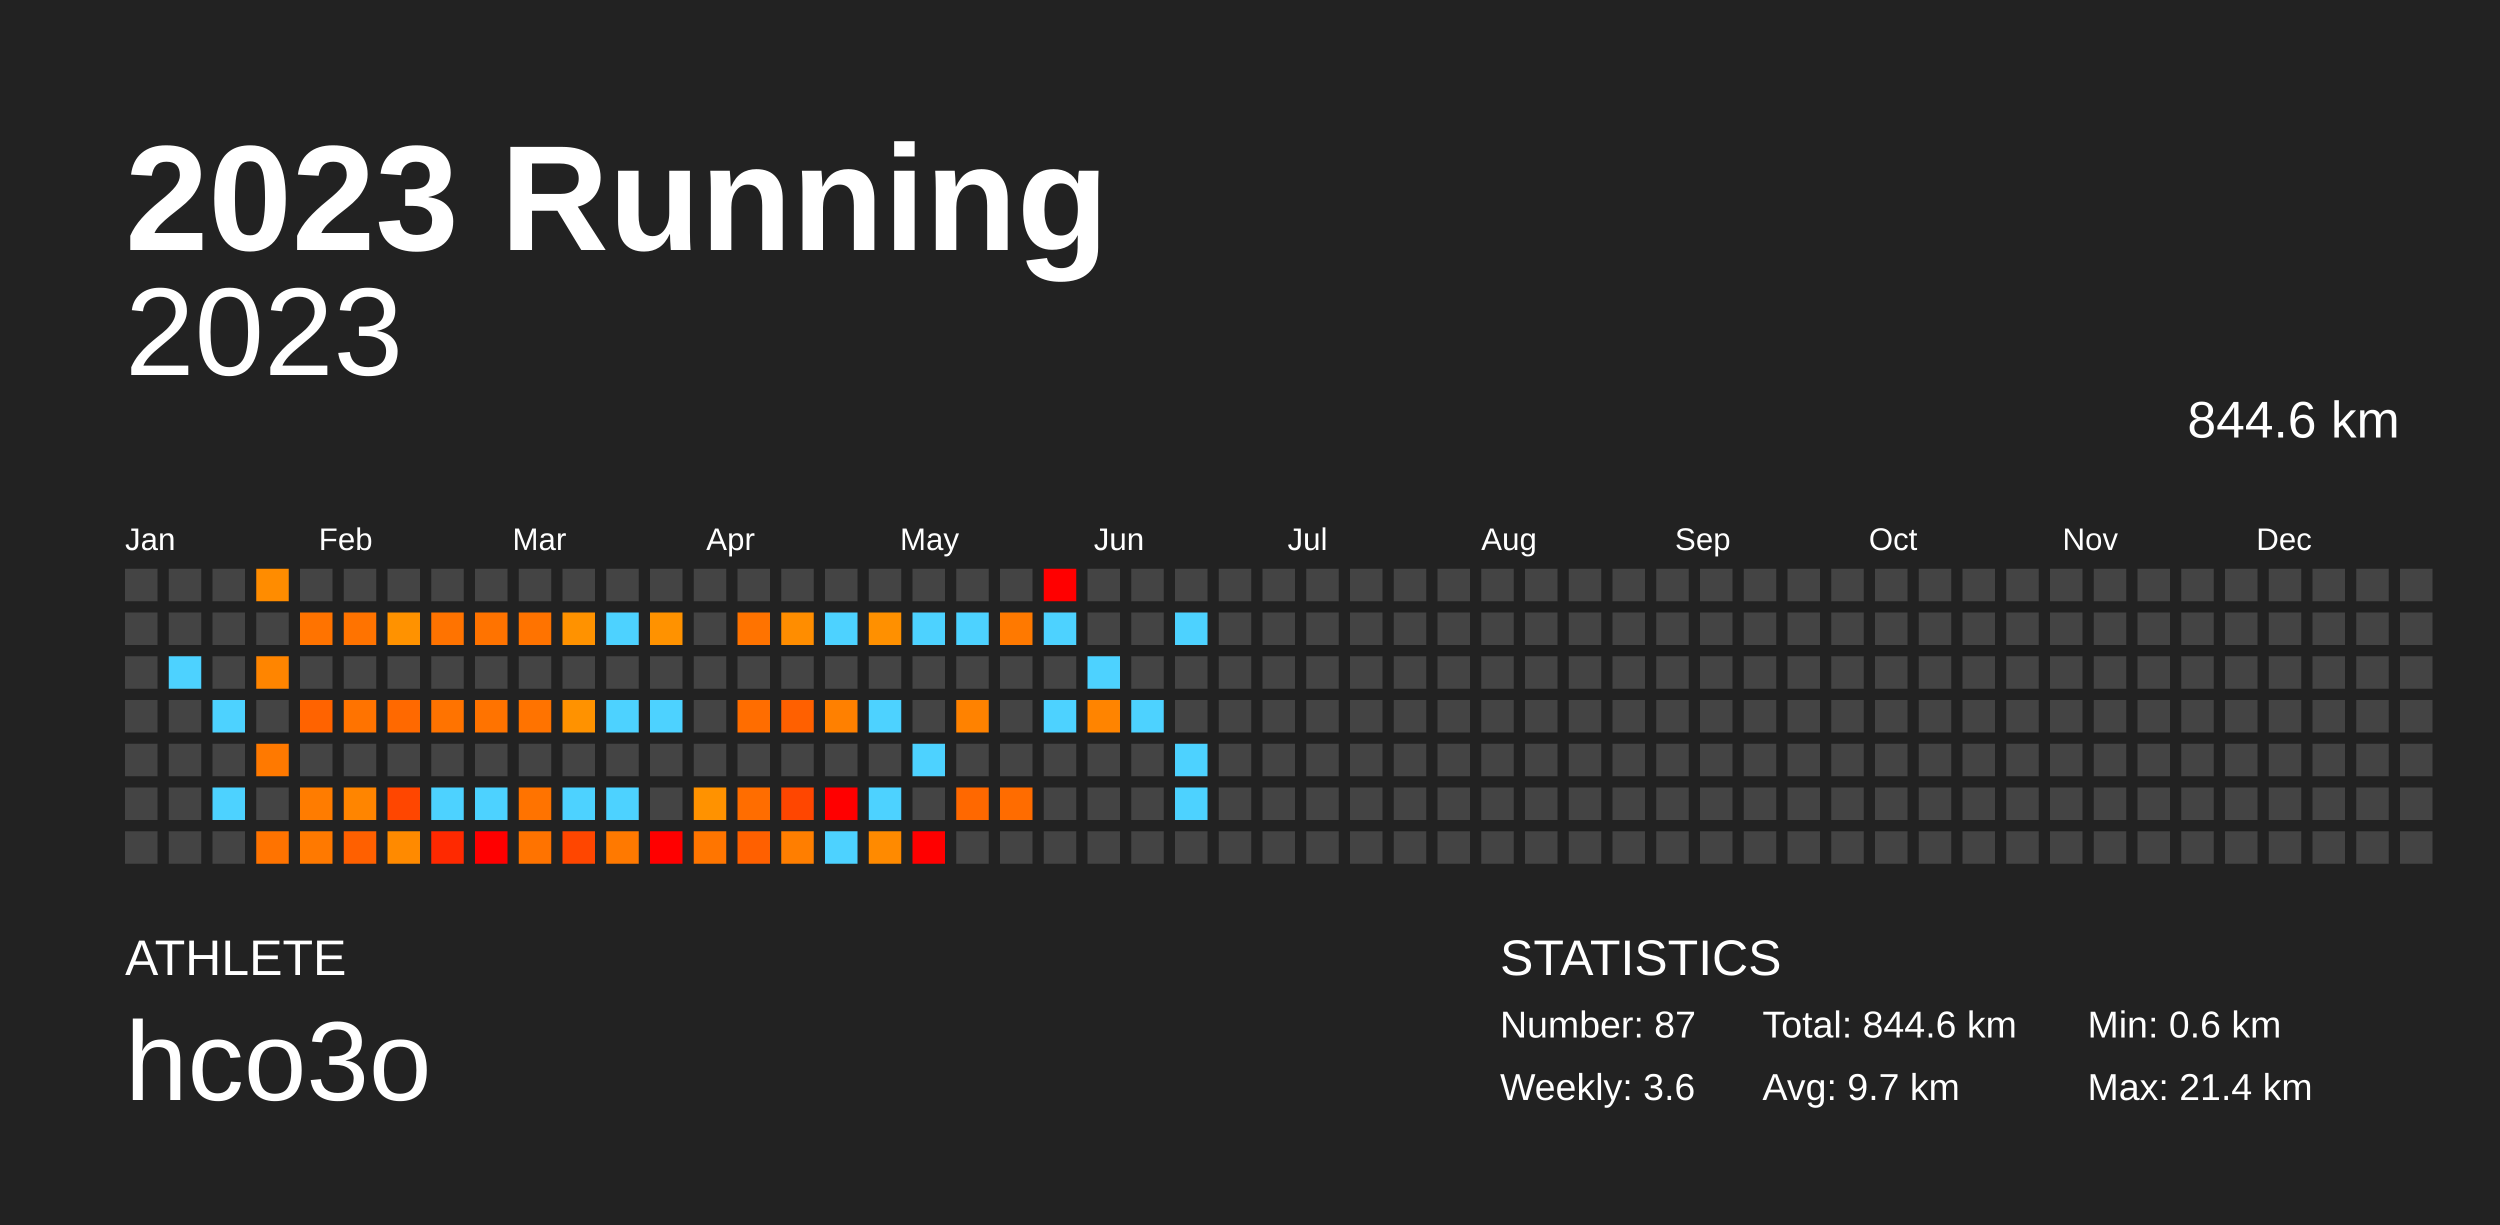
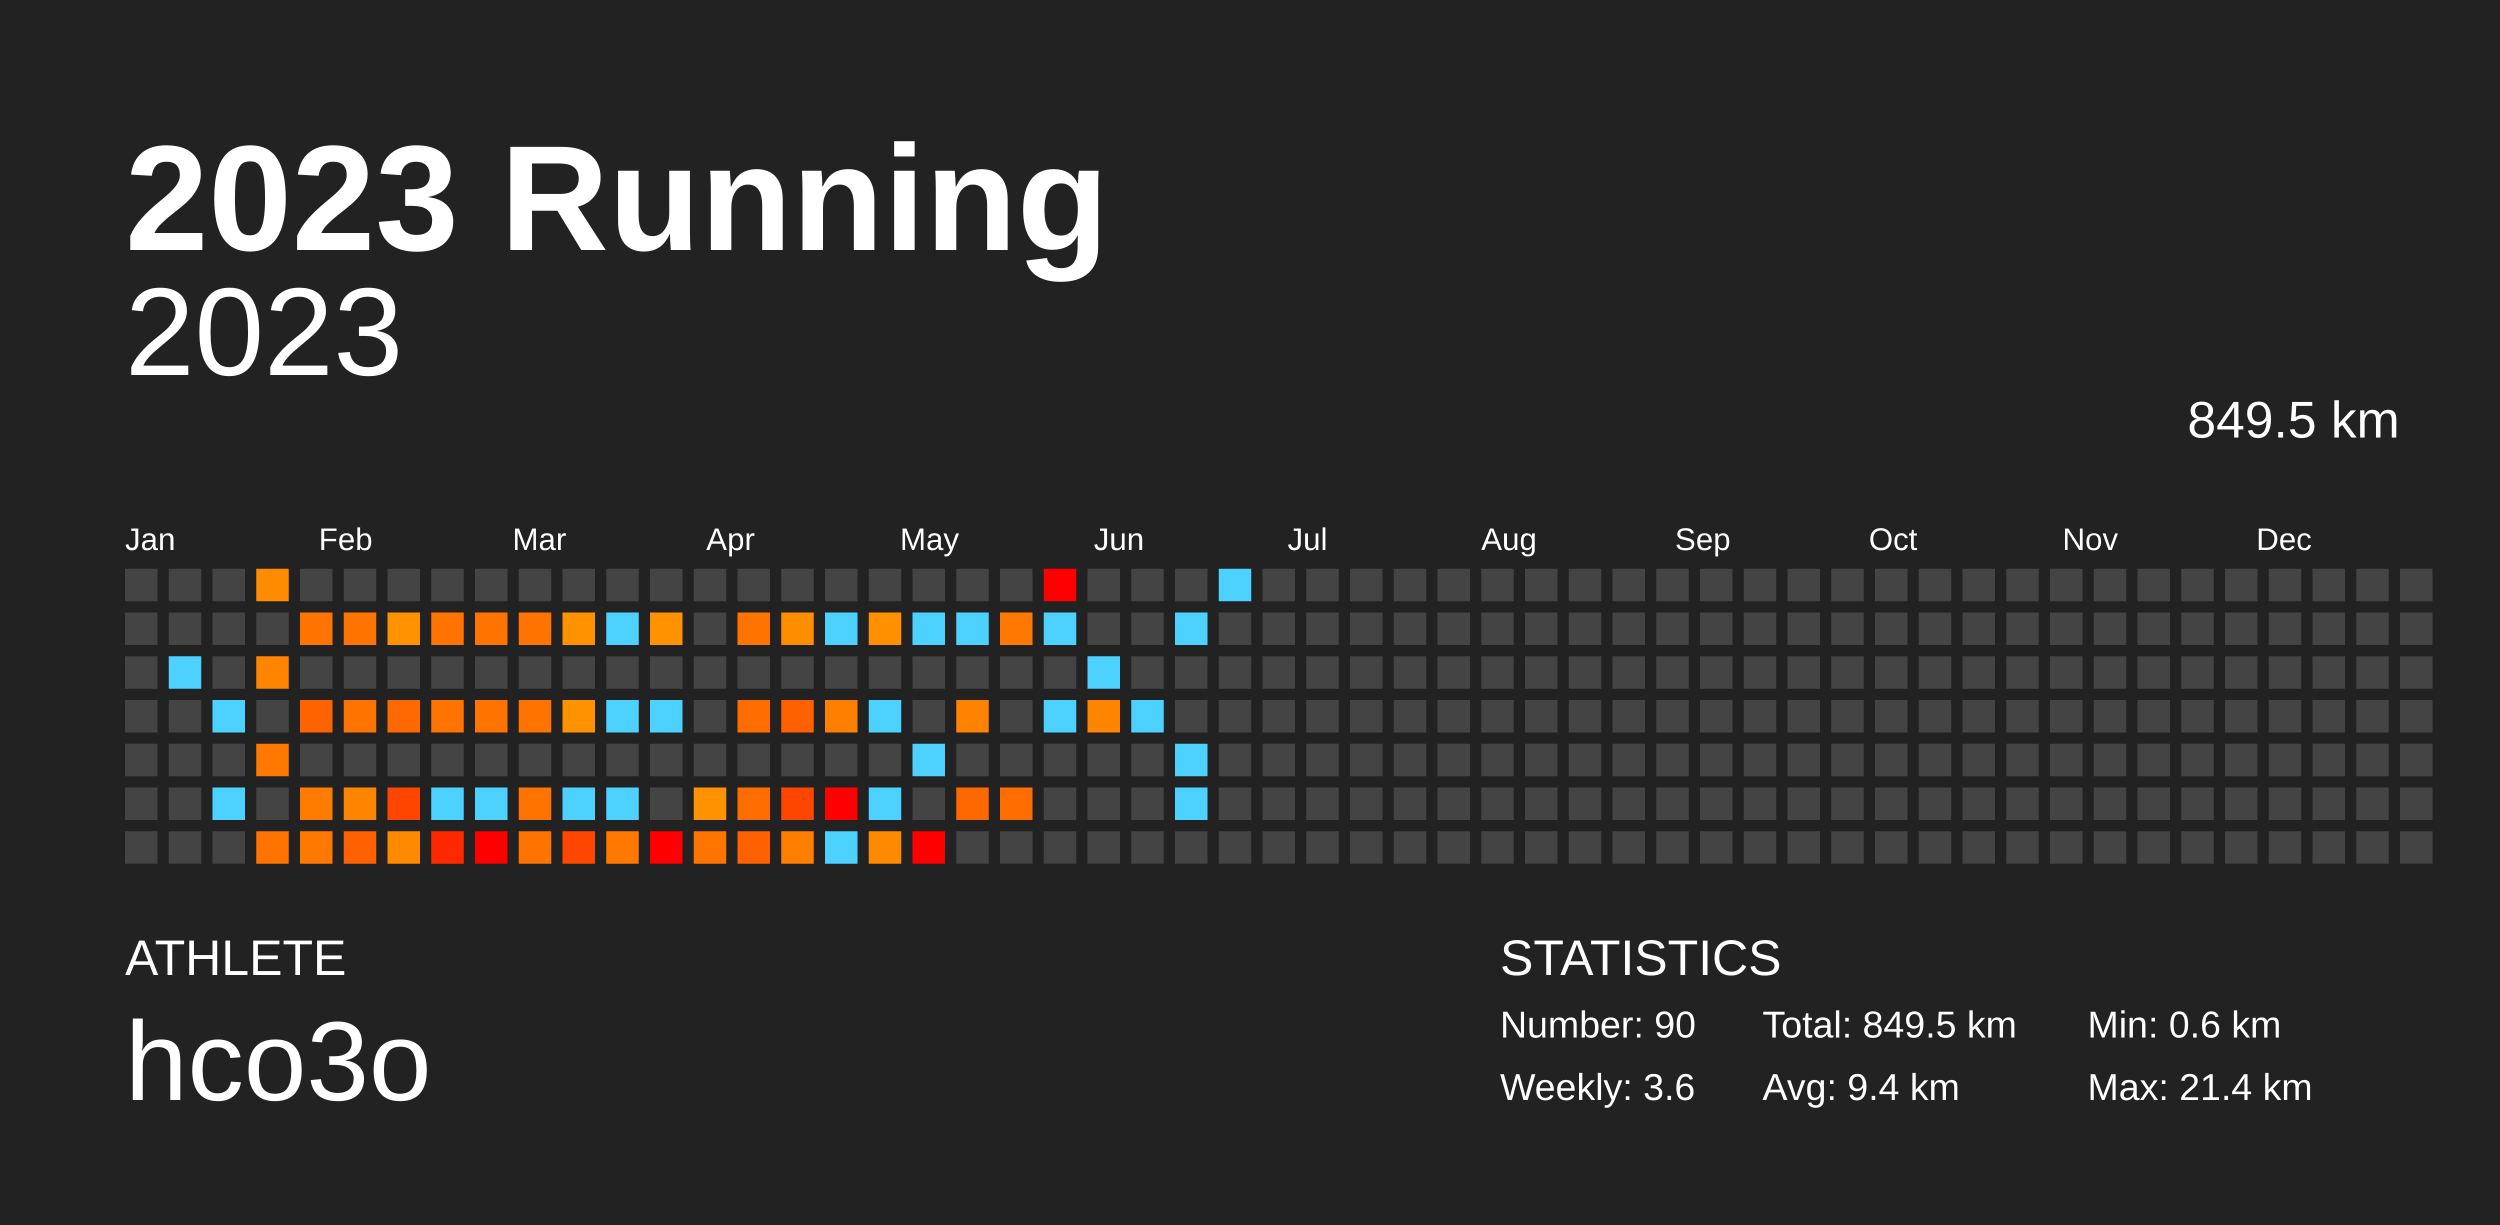
<svg xmlns="http://www.w3.org/2000/svg" baseProfile="full" height="98mm" version="1.1" viewBox="0,0,200,98" width="200mm">
  <defs />
  <rect fill="#222222" height="98" width="200" x="0" y="0" />
  <text fill="#FFFFFF" style="font-size:12px; font-family:Arial; font-weight:bold;" x="10" y="20">2023 Running</text>
  <text fill="#FFFFFF" style="font-size:4px; font-family:Arial" x="10" y="78">ATHLETE</text>
  <text fill="#FFFFFF" style="font-size:9px; font-family:Arial" x="10" y="88">hco3o</text>
  <text fill="#FFFFFF" style="font-size:4px; font-family:Arial" x="120" y="78">STATISTICS</text>
-   <text fill="#FFFFFF" style="font-size:3px; font-family:Arial" x="120" y="83">Number: 87</text>
+   <text fill="#FFFFFF" style="font-size:3px; font-family:Arial" x="120" y="83">Number: 90</text>
  <text fill="#FFFFFF" style="font-size:3px; font-family:Arial" x="120" y="88">Weekly: 3.6</text>
-   <text fill="#FFFFFF" style="font-size:3px; font-family:Arial" x="141" y="83">Total: 844.6 km</text>
-   <text fill="#FFFFFF" style="font-size:3px; font-family:Arial" x="141" y="88">Avg: 9.7 km</text>
+   <text fill="#FFFFFF" style="font-size:3px; font-family:Arial" x="141" y="83">Total: 849.5 km</text>
+   <text fill="#FFFFFF" style="font-size:3px; font-family:Arial" x="141" y="88">Avg: 9.4 km</text>
  <text fill="#FFFFFF" style="font-size:3px; font-family:Arial" x="167" y="83">Min: 0.6 km</text>
  <text fill="#FFFFFF" style="font-size:3px; font-family:Arial" x="167" y="88">Max: 21.4 km</text>
  <text alignment-baseline="hanging" fill="#FFFFFF" style="font-size:10.0px; font-family:Arial;" x="10" y="30">2023</text>
-   <text alignment-baseline="hanging" fill="#FFFFFF" style="font-size:4.125px; font-family:Arial;" x="175" y="35">844.6 km</text>
+   <text alignment-baseline="hanging" fill="#FFFFFF" style="font-size:4.125px; font-family:Arial;" x="175" y="35">849.5 km</text>
  <text fill="#FFFFFF" style="font-size:2.5px; font-family:Arial" x="10.0" y="44">Jan</text>
  <text fill="#FFFFFF" style="font-size:2.5px; font-family:Arial" x="25.5" y="44">Feb</text>
  <text fill="#FFFFFF" style="font-size:2.5px; font-family:Arial" x="41.0" y="44">Mar</text>
  <text fill="#FFFFFF" style="font-size:2.5px; font-family:Arial" x="56.5" y="44">Apr</text>
  <text fill="#FFFFFF" style="font-size:2.5px; font-family:Arial" x="72.0" y="44">May</text>
  <text fill="#FFFFFF" style="font-size:2.5px; font-family:Arial" x="87.5" y="44">Jun</text>
  <text fill="#FFFFFF" style="font-size:2.5px; font-family:Arial" x="103.0" y="44">Jul</text>
  <text fill="#FFFFFF" style="font-size:2.5px; font-family:Arial" x="118.5" y="44">Aug</text>
  <text fill="#FFFFFF" style="font-size:2.5px; font-family:Arial" x="134.0" y="44">Sep</text>
  <text fill="#FFFFFF" style="font-size:2.5px; font-family:Arial" x="149.5" y="44">Oct</text>
  <text fill="#FFFFFF" style="font-size:2.5px; font-family:Arial" x="165.0" y="44">Nov</text>
  <text fill="#FFFFFF" style="font-size:2.5px; font-family:Arial" x="180.5" y="44">Dec</text>
  <rect fill="#444444" height="2.6" width="2.6" x="10.0" y="45.5" />
  <rect fill="#444444" height="2.6" width="2.6" x="10.0" y="49.0" />
  <rect fill="#444444" height="2.6" width="2.6" x="10.0" y="52.5" />
  <rect fill="#444444" height="2.6" width="2.6" x="10.0" y="56.0" />
  <rect fill="#444444" height="2.6" width="2.6" x="10.0" y="59.5" />
  <rect fill="#444444" height="2.6" width="2.6" x="10.0" y="63.0" />
  <rect fill="#444444" height="2.6" width="2.6" x="10.0" y="66.5" />
  <rect fill="#444444" height="2.6" width="2.6" x="13.5" y="45.5" />
  <rect fill="#444444" height="2.6" width="2.6" x="13.5" y="49.0" />
  <rect fill="#4dd2ff" height="2.6" width="2.6" x="13.5" y="52.5" />
  <rect fill="#444444" height="2.6" width="2.6" x="13.5" y="56.0" />
  <rect fill="#444444" height="2.6" width="2.6" x="13.5" y="59.5" />
  <rect fill="#444444" height="2.6" width="2.6" x="13.5" y="63.0" />
  <rect fill="#444444" height="2.6" width="2.6" x="13.5" y="66.5" />
  <rect fill="#444444" height="2.6" width="2.6" x="17.0" y="45.5" />
  <rect fill="#444444" height="2.6" width="2.6" x="17.0" y="49.0" />
  <rect fill="#444444" height="2.6" width="2.6" x="17.0" y="52.5" />
  <rect fill="#4dd2ff" height="2.6" width="2.6" x="17.0" y="56.0" />
  <rect fill="#444444" height="2.6" width="2.6" x="17.0" y="59.5" />
  <rect fill="#4dd2ff" height="2.6" width="2.6" x="17.0" y="63.0" />
  <rect fill="#444444" height="2.6" width="2.6" x="17.0" y="66.5" />
  <rect fill="#ff8c00" height="2.6" width="2.6" x="20.5" y="45.5" />
  <rect fill="#444444" height="2.6" width="2.6" x="20.5" y="49.0" />
  <rect fill="#ff8500" height="2.6" width="2.6" x="20.5" y="52.5" />
  <rect fill="#444444" height="2.6" width="2.6" x="20.5" y="56.0" />
  <rect fill="#ff7900" height="2.6" width="2.6" x="20.5" y="59.5" />
  <rect fill="#444444" height="2.6" width="2.6" x="20.5" y="63.0" />
  <rect fill="#ff7300" height="2.6" width="2.6" x="20.5" y="66.5" />
  <rect fill="#444444" height="2.6" width="2.6" x="24.0" y="45.5" />
  <rect fill="#ff7300" height="2.6" width="2.6" x="24.0" y="49.0" />
  <rect fill="#444444" height="2.6" width="2.6" x="24.0" y="52.5" />
  <rect fill="#ff6300" height="2.6" width="2.6" x="24.0" y="56.0" />
  <rect fill="#444444" height="2.6" width="2.6" x="24.0" y="59.5" />
  <rect fill="#ff7c00" height="2.6" width="2.6" x="24.0" y="63.0" />
  <rect fill="#ff7900" height="2.6" width="2.6" x="24.0" y="66.5" />
  <rect fill="#444444" height="2.6" width="2.6" x="27.5" y="45.5" />
  <rect fill="#ff7300" height="2.6" width="2.6" x="27.5" y="49.0" />
  <rect fill="#444444" height="2.6" width="2.6" x="27.5" y="52.5" />
  <rect fill="#ff7300" height="2.6" width="2.6" x="27.5" y="56.0" />
  <rect fill="#444444" height="2.6" width="2.6" x="27.5" y="59.5" />
  <rect fill="#ff8500" height="2.6" width="2.6" x="27.5" y="63.0" />
  <rect fill="#ff6000" height="2.6" width="2.6" x="27.5" y="66.5" />
  <rect fill="#444444" height="2.6" width="2.6" x="31.0" y="45.5" />
  <rect fill="#ff9200" height="2.6" width="2.6" x="31.0" y="49.0" />
  <rect fill="#444444" height="2.6" width="2.6" x="31.0" y="52.5" />
  <rect fill="#ff6900" height="2.6" width="2.6" x="31.0" y="56.0" />
  <rect fill="#444444" height="2.6" width="2.6" x="31.0" y="59.5" />
  <rect fill="#ff4600" height="2.6" width="2.6" x="31.0" y="63.0" />
  <rect fill="#ff8a00" height="2.6" width="2.6" x="31.0" y="66.5" />
  <rect fill="#444444" height="2.6" width="2.6" x="34.5" y="45.5" />
  <rect fill="#ff7300" height="2.6" width="2.6" x="34.5" y="49.0" />
  <rect fill="#444444" height="2.6" width="2.6" x="34.5" y="52.5" />
  <rect fill="#ff7300" height="2.6" width="2.6" x="34.5" y="56.0" />
  <rect fill="#444444" height="2.6" width="2.6" x="34.5" y="59.5" />
  <rect fill="#4dd2ff" height="2.6" width="2.6" x="34.5" y="63.0" />
  <rect fill="#ff2900" height="2.6" width="2.6" x="34.5" y="66.5" />
  <rect fill="#444444" height="2.6" width="2.6" x="38.0" y="45.5" />
  <rect fill="#ff7300" height="2.6" width="2.6" x="38.0" y="49.0" />
  <rect fill="#444444" height="2.6" width="2.6" x="38.0" y="52.5" />
  <rect fill="#ff7300" height="2.6" width="2.6" x="38.0" y="56.0" />
  <rect fill="#444444" height="2.6" width="2.6" x="38.0" y="59.5" />
  <rect fill="#4dd2ff" height="2.6" width="2.6" x="38.0" y="63.0" />
  <rect fill="red" height="2.6" width="2.6" x="38.0" y="66.5" />
  <rect fill="#444444" height="2.6" width="2.6" x="41.5" y="45.5" />
  <rect fill="#ff7300" height="2.6" width="2.6" x="41.5" y="49.0" />
  <rect fill="#444444" height="2.6" width="2.6" x="41.5" y="52.5" />
  <rect fill="#ff7300" height="2.6" width="2.6" x="41.5" y="56.0" />
  <rect fill="#444444" height="2.6" width="2.6" x="41.5" y="59.5" />
  <rect fill="#ff7300" height="2.6" width="2.6" x="41.5" y="63.0" />
  <rect fill="#ff7300" height="2.6" width="2.6" x="41.5" y="66.5" />
  <rect fill="#444444" height="2.6" width="2.6" x="45.0" y="45.5" />
  <rect fill="#ff9200" height="2.6" width="2.6" x="45.0" y="49.0" />
  <rect fill="#444444" height="2.6" width="2.6" x="45.0" y="52.5" />
  <rect fill="#ff9200" height="2.6" width="2.6" x="45.0" y="56.0" />
  <rect fill="#444444" height="2.6" width="2.6" x="45.0" y="59.5" />
  <rect fill="#4dd2ff" height="2.6" width="2.6" x="45.0" y="63.0" />
  <rect fill="#ff4600" height="2.6" width="2.6" x="45.0" y="66.5" />
  <rect fill="#444444" height="2.6" width="2.6" x="48.5" y="45.5" />
  <rect fill="#4dd2ff" height="2.6" width="2.6" x="48.5" y="49.0" />
  <rect fill="#444444" height="2.6" width="2.6" x="48.5" y="52.5" />
  <rect fill="#4dd2ff" height="2.6" width="2.6" x="48.5" y="56.0" />
  <rect fill="#444444" height="2.6" width="2.6" x="48.5" y="59.5" />
  <rect fill="#4dd2ff" height="2.6" width="2.6" x="48.5" y="63.0" />
  <rect fill="#ff7900" height="2.6" width="2.6" x="48.5" y="66.5" />
  <rect fill="#444444" height="2.6" width="2.6" x="52.0" y="45.5" />
  <rect fill="#ff9200" height="2.6" width="2.6" x="52.0" y="49.0" />
  <rect fill="#444444" height="2.6" width="2.6" x="52.0" y="52.5" />
  <rect fill="#4dd2ff" height="2.6" width="2.6" x="52.0" y="56.0" />
  <rect fill="#444444" height="2.6" width="2.6" x="52.0" y="59.5" />
  <rect fill="#444444" height="2.6" width="2.6" x="52.0" y="63.0" />
  <rect fill="red" height="2.6" width="2.6" x="52.0" y="66.5" />
  <rect fill="#444444" height="2.6" width="2.6" x="55.5" y="45.5" />
  <rect fill="#444444" height="2.6" width="2.6" x="55.5" y="49.0" />
  <rect fill="#444444" height="2.6" width="2.6" x="55.5" y="52.5" />
  <rect fill="#444444" height="2.6" width="2.6" x="55.5" y="56.0" />
  <rect fill="#444444" height="2.6" width="2.6" x="55.5" y="59.5" />
  <rect fill="#ff9200" height="2.6" width="2.6" x="55.5" y="63.0" />
  <rect fill="#ff7500" height="2.6" width="2.6" x="55.5" y="66.5" />
  <rect fill="#444444" height="2.6" width="2.6" x="59.0" y="45.5" />
  <rect fill="#ff7300" height="2.6" width="2.6" x="59.0" y="49.0" />
  <rect fill="#444444" height="2.6" width="2.6" x="59.0" y="52.5" />
  <rect fill="#ff6d00" height="2.6" width="2.6" x="59.0" y="56.0" />
  <rect fill="#444444" height="2.6" width="2.6" x="59.0" y="59.5" />
  <rect fill="#ff6d00" height="2.6" width="2.6" x="59.0" y="63.0" />
  <rect fill="#ff6000" height="2.6" width="2.6" x="59.0" y="66.5" />
  <rect fill="#444444" height="2.6" width="2.6" x="62.5" y="45.5" />
  <rect fill="#ff8d00" height="2.6" width="2.6" x="62.5" y="49.0" />
  <rect fill="#444444" height="2.6" width="2.6" x="62.5" y="52.5" />
  <rect fill="#ff6000" height="2.6" width="2.6" x="62.5" y="56.0" />
  <rect fill="#444444" height="2.6" width="2.6" x="62.5" y="59.5" />
  <rect fill="#ff4600" height="2.6" width="2.6" x="62.5" y="63.0" />
  <rect fill="#ff7e00" height="2.6" width="2.6" x="62.5" y="66.5" />
  <rect fill="#444444" height="2.6" width="2.6" x="66.0" y="45.5" />
  <rect fill="#4dd2ff" height="2.6" width="2.6" x="66.0" y="49.0" />
  <rect fill="#444444" height="2.6" width="2.6" x="66.0" y="52.5" />
  <rect fill="#ff8000" height="2.6" width="2.6" x="66.0" y="56.0" />
  <rect fill="#444444" height="2.6" width="2.6" x="66.0" y="59.5" />
  <rect fill="red" height="2.6" width="2.6" x="66.0" y="63.0" />
  <rect fill="#4dd2ff" height="2.6" width="2.6" x="66.0" y="66.5" />
  <rect fill="#444444" height="2.6" width="2.6" x="69.5" y="45.5" />
  <rect fill="#ff9000" height="2.6" width="2.6" x="69.5" y="49.0" />
  <rect fill="#444444" height="2.6" width="2.6" x="69.5" y="52.5" />
  <rect fill="#4dd2ff" height="2.6" width="2.6" x="69.5" y="56.0" />
  <rect fill="#444444" height="2.6" width="2.6" x="69.5" y="59.5" />
  <rect fill="#4dd2ff" height="2.6" width="2.6" x="69.5" y="63.0" />
  <rect fill="#ff8a00" height="2.6" width="2.6" x="69.5" y="66.5" />
  <rect fill="#444444" height="2.6" width="2.6" x="73.0" y="45.5" />
  <rect fill="#4dd2ff" height="2.6" width="2.6" x="73.0" y="49.0" />
  <rect fill="#444444" height="2.6" width="2.6" x="73.0" y="52.5" />
  <rect fill="#444444" height="2.6" width="2.6" x="73.0" y="56.0" />
  <rect fill="#4dd2ff" height="2.6" width="2.6" x="73.0" y="59.5" />
  <rect fill="#444444" height="2.6" width="2.6" x="73.0" y="63.0" />
  <rect fill="red" height="2.6" width="2.6" x="73.0" y="66.5" />
  <rect fill="#444444" height="2.6" width="2.6" x="76.5" y="45.5" />
  <rect fill="#4dd2ff" height="2.6" width="2.6" x="76.5" y="49.0" />
  <rect fill="#444444" height="2.6" width="2.6" x="76.5" y="52.5" />
  <rect fill="#ff8200" height="2.6" width="2.6" x="76.5" y="56.0" />
  <rect fill="#444444" height="2.6" width="2.6" x="76.5" y="59.5" />
  <rect fill="#ff6800" height="2.6" width="2.6" x="76.5" y="63.0" />
  <rect fill="#444444" height="2.6" width="2.6" x="76.5" y="66.5" />
  <rect fill="#444444" height="2.6" width="2.6" x="80.0" y="45.5" />
  <rect fill="#ff7900" height="2.6" width="2.6" x="80.0" y="49.0" />
  <rect fill="#444444" height="2.6" width="2.6" x="80.0" y="52.5" />
  <rect fill="#444444" height="2.6" width="2.6" x="80.0" y="56.0" />
  <rect fill="#444444" height="2.6" width="2.6" x="80.0" y="59.5" />
  <rect fill="#ff6c00" height="2.6" width="2.6" x="80.0" y="63.0" />
  <rect fill="#444444" height="2.6" width="2.6" x="80.0" y="66.5" />
  <rect fill="red" height="2.6" width="2.6" x="83.5" y="45.5" />
  <rect fill="#4dd2ff" height="2.6" width="2.6" x="83.5" y="49.0" />
  <rect fill="#444444" height="2.6" width="2.6" x="83.5" y="52.5" />
  <rect fill="#4dd2ff" height="2.6" width="2.6" x="83.5" y="56.0" />
  <rect fill="#444444" height="2.6" width="2.6" x="83.5" y="59.5" />
  <rect fill="#444444" height="2.6" width="2.6" x="83.5" y="63.0" />
  <rect fill="#444444" height="2.6" width="2.6" x="83.5" y="66.5" />
  <rect fill="#444444" height="2.6" width="2.6" x="87.0" y="45.5" />
  <rect fill="#444444" height="2.6" width="2.6" x="87.0" y="49.0" />
  <rect fill="#4dd2ff" height="2.6" width="2.6" x="87.0" y="52.5" />
  <rect fill="#ff8400" height="2.6" width="2.6" x="87.0" y="56.0" />
  <rect fill="#444444" height="2.6" width="2.6" x="87.0" y="59.5" />
  <rect fill="#444444" height="2.6" width="2.6" x="87.0" y="63.0" />
  <rect fill="#444444" height="2.6" width="2.6" x="87.0" y="66.5" />
  <rect fill="#444444" height="2.6" width="2.6" x="90.5" y="45.5" />
  <rect fill="#444444" height="2.6" width="2.6" x="90.5" y="49.0" />
  <rect fill="#444444" height="2.6" width="2.6" x="90.5" y="52.5" />
  <rect fill="#4dd2ff" height="2.6" width="2.6" x="90.5" y="56.0" />
  <rect fill="#444444" height="2.6" width="2.6" x="90.5" y="59.5" />
  <rect fill="#444444" height="2.6" width="2.6" x="90.5" y="63.0" />
  <rect fill="#444444" height="2.6" width="2.6" x="90.5" y="66.5" />
  <rect fill="#444444" height="2.6" width="2.6" x="94.0" y="45.5" />
  <rect fill="#4dd2ff" height="2.6" width="2.6" x="94.0" y="49.0" />
  <rect fill="#444444" height="2.6" width="2.6" x="94.0" y="52.5" />
  <rect fill="#444444" height="2.6" width="2.6" x="94.0" y="56.0" />
  <rect fill="#4dd2ff" height="2.6" width="2.6" x="94.0" y="59.5" />
  <rect fill="#4dd2ff" height="2.6" width="2.6" x="94.0" y="63.0" />
  <rect fill="#444444" height="2.6" width="2.6" x="94.0" y="66.5" />
-   <rect fill="#444444" height="2.6" width="2.6" x="97.5" y="45.5" />
+   <rect fill="#4dd2ff" height="2.6" width="2.6" x="97.5" y="45.5" />
  <rect fill="#444444" height="2.6" width="2.6" x="97.5" y="49.0" />
  <rect fill="#444444" height="2.6" width="2.6" x="97.5" y="52.5" />
  <rect fill="#444444" height="2.6" width="2.6" x="97.5" y="56.0" />
  <rect fill="#444444" height="2.6" width="2.6" x="97.5" y="59.5" />
  <rect fill="#444444" height="2.6" width="2.6" x="97.5" y="63.0" />
  <rect fill="#444444" height="2.6" width="2.6" x="97.5" y="66.5" />
  <rect fill="#444444" height="2.6" width="2.6" x="101.0" y="45.5" />
  <rect fill="#444444" height="2.6" width="2.6" x="101.0" y="49.0" />
  <rect fill="#444444" height="2.6" width="2.6" x="101.0" y="52.5" />
  <rect fill="#444444" height="2.6" width="2.6" x="101.0" y="56.0" />
  <rect fill="#444444" height="2.6" width="2.6" x="101.0" y="59.5" />
  <rect fill="#444444" height="2.6" width="2.6" x="101.0" y="63.0" />
  <rect fill="#444444" height="2.6" width="2.6" x="101.0" y="66.5" />
  <rect fill="#444444" height="2.6" width="2.6" x="104.5" y="45.5" />
  <rect fill="#444444" height="2.6" width="2.6" x="104.5" y="49.0" />
  <rect fill="#444444" height="2.6" width="2.6" x="104.5" y="52.5" />
  <rect fill="#444444" height="2.6" width="2.6" x="104.5" y="56.0" />
  <rect fill="#444444" height="2.6" width="2.6" x="104.5" y="59.5" />
  <rect fill="#444444" height="2.6" width="2.6" x="104.5" y="63.0" />
  <rect fill="#444444" height="2.6" width="2.6" x="104.5" y="66.5" />
  <rect fill="#444444" height="2.6" width="2.6" x="108.0" y="45.5" />
  <rect fill="#444444" height="2.6" width="2.6" x="108.0" y="49.0" />
  <rect fill="#444444" height="2.6" width="2.6" x="108.0" y="52.5" />
  <rect fill="#444444" height="2.6" width="2.6" x="108.0" y="56.0" />
  <rect fill="#444444" height="2.6" width="2.6" x="108.0" y="59.5" />
  <rect fill="#444444" height="2.6" width="2.6" x="108.0" y="63.0" />
  <rect fill="#444444" height="2.6" width="2.6" x="108.0" y="66.5" />
  <rect fill="#444444" height="2.6" width="2.6" x="111.5" y="45.5" />
  <rect fill="#444444" height="2.6" width="2.6" x="111.5" y="49.0" />
  <rect fill="#444444" height="2.6" width="2.6" x="111.5" y="52.5" />
  <rect fill="#444444" height="2.6" width="2.6" x="111.5" y="56.0" />
  <rect fill="#444444" height="2.6" width="2.6" x="111.5" y="59.5" />
  <rect fill="#444444" height="2.6" width="2.6" x="111.5" y="63.0" />
  <rect fill="#444444" height="2.6" width="2.6" x="111.5" y="66.5" />
  <rect fill="#444444" height="2.6" width="2.6" x="115.0" y="45.5" />
  <rect fill="#444444" height="2.6" width="2.6" x="115.0" y="49.0" />
  <rect fill="#444444" height="2.6" width="2.6" x="115.0" y="52.5" />
  <rect fill="#444444" height="2.6" width="2.6" x="115.0" y="56.0" />
  <rect fill="#444444" height="2.6" width="2.6" x="115.0" y="59.5" />
  <rect fill="#444444" height="2.6" width="2.6" x="115.0" y="63.0" />
  <rect fill="#444444" height="2.6" width="2.6" x="115.0" y="66.5" />
  <rect fill="#444444" height="2.6" width="2.6" x="118.5" y="45.5" />
  <rect fill="#444444" height="2.6" width="2.6" x="118.5" y="49.0" />
  <rect fill="#444444" height="2.6" width="2.6" x="118.5" y="52.5" />
  <rect fill="#444444" height="2.6" width="2.6" x="118.5" y="56.0" />
  <rect fill="#444444" height="2.6" width="2.6" x="118.5" y="59.5" />
  <rect fill="#444444" height="2.6" width="2.6" x="118.5" y="63.0" />
  <rect fill="#444444" height="2.6" width="2.6" x="118.5" y="66.5" />
  <rect fill="#444444" height="2.6" width="2.6" x="122.0" y="45.5" />
  <rect fill="#444444" height="2.6" width="2.6" x="122.0" y="49.0" />
  <rect fill="#444444" height="2.6" width="2.6" x="122.0" y="52.5" />
  <rect fill="#444444" height="2.6" width="2.6" x="122.0" y="56.0" />
  <rect fill="#444444" height="2.6" width="2.6" x="122.0" y="59.5" />
  <rect fill="#444444" height="2.6" width="2.6" x="122.0" y="63.0" />
  <rect fill="#444444" height="2.6" width="2.6" x="122.0" y="66.5" />
  <rect fill="#444444" height="2.6" width="2.6" x="125.5" y="45.5" />
  <rect fill="#444444" height="2.6" width="2.6" x="125.5" y="49.0" />
  <rect fill="#444444" height="2.6" width="2.6" x="125.5" y="52.5" />
  <rect fill="#444444" height="2.6" width="2.6" x="125.5" y="56.0" />
  <rect fill="#444444" height="2.6" width="2.6" x="125.5" y="59.5" />
  <rect fill="#444444" height="2.6" width="2.6" x="125.5" y="63.0" />
  <rect fill="#444444" height="2.6" width="2.6" x="125.5" y="66.5" />
  <rect fill="#444444" height="2.6" width="2.6" x="129.0" y="45.5" />
  <rect fill="#444444" height="2.6" width="2.6" x="129.0" y="49.0" />
  <rect fill="#444444" height="2.6" width="2.6" x="129.0" y="52.5" />
  <rect fill="#444444" height="2.6" width="2.6" x="129.0" y="56.0" />
  <rect fill="#444444" height="2.6" width="2.6" x="129.0" y="59.5" />
  <rect fill="#444444" height="2.6" width="2.6" x="129.0" y="63.0" />
  <rect fill="#444444" height="2.6" width="2.6" x="129.0" y="66.5" />
  <rect fill="#444444" height="2.6" width="2.6" x="132.5" y="45.5" />
  <rect fill="#444444" height="2.6" width="2.6" x="132.5" y="49.0" />
  <rect fill="#444444" height="2.6" width="2.6" x="132.5" y="52.5" />
  <rect fill="#444444" height="2.6" width="2.6" x="132.5" y="56.0" />
  <rect fill="#444444" height="2.6" width="2.6" x="132.5" y="59.5" />
  <rect fill="#444444" height="2.6" width="2.6" x="132.5" y="63.0" />
  <rect fill="#444444" height="2.6" width="2.6" x="132.5" y="66.5" />
  <rect fill="#444444" height="2.6" width="2.6" x="136.0" y="45.5" />
  <rect fill="#444444" height="2.6" width="2.6" x="136.0" y="49.0" />
  <rect fill="#444444" height="2.6" width="2.6" x="136.0" y="52.5" />
  <rect fill="#444444" height="2.6" width="2.6" x="136.0" y="56.0" />
  <rect fill="#444444" height="2.6" width="2.6" x="136.0" y="59.5" />
  <rect fill="#444444" height="2.6" width="2.6" x="136.0" y="63.0" />
  <rect fill="#444444" height="2.6" width="2.6" x="136.0" y="66.5" />
  <rect fill="#444444" height="2.6" width="2.6" x="139.5" y="45.5" />
  <rect fill="#444444" height="2.6" width="2.6" x="139.5" y="49.0" />
  <rect fill="#444444" height="2.6" width="2.6" x="139.5" y="52.5" />
  <rect fill="#444444" height="2.6" width="2.6" x="139.5" y="56.0" />
  <rect fill="#444444" height="2.6" width="2.6" x="139.5" y="59.5" />
  <rect fill="#444444" height="2.6" width="2.6" x="139.5" y="63.0" />
  <rect fill="#444444" height="2.6" width="2.6" x="139.5" y="66.5" />
  <rect fill="#444444" height="2.6" width="2.6" x="143.0" y="45.5" />
  <rect fill="#444444" height="2.6" width="2.6" x="143.0" y="49.0" />
  <rect fill="#444444" height="2.6" width="2.6" x="143.0" y="52.5" />
  <rect fill="#444444" height="2.6" width="2.6" x="143.0" y="56.0" />
  <rect fill="#444444" height="2.6" width="2.6" x="143.0" y="59.5" />
  <rect fill="#444444" height="2.6" width="2.6" x="143.0" y="63.0" />
  <rect fill="#444444" height="2.6" width="2.6" x="143.0" y="66.5" />
  <rect fill="#444444" height="2.6" width="2.6" x="146.5" y="45.5" />
  <rect fill="#444444" height="2.6" width="2.6" x="146.5" y="49.0" />
  <rect fill="#444444" height="2.6" width="2.6" x="146.5" y="52.5" />
  <rect fill="#444444" height="2.6" width="2.6" x="146.5" y="56.0" />
  <rect fill="#444444" height="2.6" width="2.6" x="146.5" y="59.5" />
  <rect fill="#444444" height="2.6" width="2.6" x="146.5" y="63.0" />
  <rect fill="#444444" height="2.6" width="2.6" x="146.5" y="66.5" />
  <rect fill="#444444" height="2.6" width="2.6" x="150.0" y="45.5" />
  <rect fill="#444444" height="2.6" width="2.6" x="150.0" y="49.0" />
  <rect fill="#444444" height="2.6" width="2.6" x="150.0" y="52.5" />
  <rect fill="#444444" height="2.6" width="2.6" x="150.0" y="56.0" />
  <rect fill="#444444" height="2.6" width="2.6" x="150.0" y="59.5" />
  <rect fill="#444444" height="2.6" width="2.6" x="150.0" y="63.0" />
  <rect fill="#444444" height="2.6" width="2.6" x="150.0" y="66.5" />
  <rect fill="#444444" height="2.6" width="2.6" x="153.5" y="45.5" />
  <rect fill="#444444" height="2.6" width="2.6" x="153.5" y="49.0" />
  <rect fill="#444444" height="2.6" width="2.6" x="153.5" y="52.5" />
  <rect fill="#444444" height="2.6" width="2.6" x="153.5" y="56.0" />
  <rect fill="#444444" height="2.6" width="2.6" x="153.5" y="59.5" />
  <rect fill="#444444" height="2.6" width="2.6" x="153.5" y="63.0" />
  <rect fill="#444444" height="2.6" width="2.6" x="153.5" y="66.5" />
  <rect fill="#444444" height="2.6" width="2.6" x="157.0" y="45.5" />
  <rect fill="#444444" height="2.6" width="2.6" x="157.0" y="49.0" />
  <rect fill="#444444" height="2.6" width="2.6" x="157.0" y="52.5" />
  <rect fill="#444444" height="2.6" width="2.6" x="157.0" y="56.0" />
  <rect fill="#444444" height="2.6" width="2.6" x="157.0" y="59.5" />
  <rect fill="#444444" height="2.6" width="2.6" x="157.0" y="63.0" />
  <rect fill="#444444" height="2.6" width="2.6" x="157.0" y="66.5" />
  <rect fill="#444444" height="2.6" width="2.6" x="160.5" y="45.5" />
  <rect fill="#444444" height="2.6" width="2.6" x="160.5" y="49.0" />
  <rect fill="#444444" height="2.6" width="2.6" x="160.5" y="52.5" />
  <rect fill="#444444" height="2.6" width="2.6" x="160.5" y="56.0" />
  <rect fill="#444444" height="2.6" width="2.6" x="160.5" y="59.5" />
  <rect fill="#444444" height="2.6" width="2.6" x="160.5" y="63.0" />
  <rect fill="#444444" height="2.6" width="2.6" x="160.5" y="66.5" />
  <rect fill="#444444" height="2.6" width="2.6" x="164.0" y="45.5" />
  <rect fill="#444444" height="2.6" width="2.6" x="164.0" y="49.0" />
  <rect fill="#444444" height="2.6" width="2.6" x="164.0" y="52.5" />
  <rect fill="#444444" height="2.6" width="2.6" x="164.0" y="56.0" />
  <rect fill="#444444" height="2.6" width="2.6" x="164.0" y="59.5" />
  <rect fill="#444444" height="2.6" width="2.6" x="164.0" y="63.0" />
  <rect fill="#444444" height="2.6" width="2.6" x="164.0" y="66.5" />
  <rect fill="#444444" height="2.6" width="2.6" x="167.5" y="45.5" />
  <rect fill="#444444" height="2.6" width="2.6" x="167.5" y="49.0" />
  <rect fill="#444444" height="2.6" width="2.6" x="167.5" y="52.5" />
  <rect fill="#444444" height="2.6" width="2.6" x="167.5" y="56.0" />
  <rect fill="#444444" height="2.6" width="2.6" x="167.5" y="59.5" />
  <rect fill="#444444" height="2.6" width="2.6" x="167.5" y="63.0" />
  <rect fill="#444444" height="2.6" width="2.6" x="167.5" y="66.5" />
  <rect fill="#444444" height="2.6" width="2.6" x="171.0" y="45.5" />
  <rect fill="#444444" height="2.6" width="2.6" x="171.0" y="49.0" />
  <rect fill="#444444" height="2.6" width="2.6" x="171.0" y="52.5" />
  <rect fill="#444444" height="2.6" width="2.6" x="171.0" y="56.0" />
  <rect fill="#444444" height="2.6" width="2.6" x="171.0" y="59.5" />
  <rect fill="#444444" height="2.6" width="2.6" x="171.0" y="63.0" />
  <rect fill="#444444" height="2.6" width="2.6" x="171.0" y="66.5" />
  <rect fill="#444444" height="2.6" width="2.6" x="174.5" y="45.5" />
  <rect fill="#444444" height="2.6" width="2.6" x="174.5" y="49.0" />
  <rect fill="#444444" height="2.6" width="2.6" x="174.5" y="52.5" />
  <rect fill="#444444" height="2.6" width="2.6" x="174.5" y="56.0" />
  <rect fill="#444444" height="2.6" width="2.6" x="174.5" y="59.5" />
  <rect fill="#444444" height="2.6" width="2.6" x="174.5" y="63.0" />
  <rect fill="#444444" height="2.6" width="2.6" x="174.5" y="66.5" />
  <rect fill="#444444" height="2.6" width="2.6" x="178.0" y="45.5" />
  <rect fill="#444444" height="2.6" width="2.6" x="178.0" y="49.0" />
  <rect fill="#444444" height="2.6" width="2.6" x="178.0" y="52.5" />
  <rect fill="#444444" height="2.6" width="2.6" x="178.0" y="56.0" />
  <rect fill="#444444" height="2.6" width="2.6" x="178.0" y="59.5" />
  <rect fill="#444444" height="2.6" width="2.6" x="178.0" y="63.0" />
  <rect fill="#444444" height="2.6" width="2.6" x="178.0" y="66.5" />
  <rect fill="#444444" height="2.6" width="2.6" x="181.5" y="45.5" />
  <rect fill="#444444" height="2.6" width="2.6" x="181.5" y="49.0" />
  <rect fill="#444444" height="2.6" width="2.6" x="181.5" y="52.5" />
  <rect fill="#444444" height="2.6" width="2.6" x="181.5" y="56.0" />
  <rect fill="#444444" height="2.6" width="2.6" x="181.5" y="59.5" />
  <rect fill="#444444" height="2.6" width="2.6" x="181.5" y="63.0" />
  <rect fill="#444444" height="2.6" width="2.6" x="181.5" y="66.5" />
  <rect fill="#444444" height="2.6" width="2.6" x="185.0" y="45.5" />
  <rect fill="#444444" height="2.6" width="2.6" x="185.0" y="49.0" />
  <rect fill="#444444" height="2.6" width="2.6" x="185.0" y="52.5" />
  <rect fill="#444444" height="2.6" width="2.6" x="185.0" y="56.0" />
  <rect fill="#444444" height="2.6" width="2.6" x="185.0" y="59.5" />
  <rect fill="#444444" height="2.6" width="2.6" x="185.0" y="63.0" />
  <rect fill="#444444" height="2.6" width="2.6" x="185.0" y="66.5" />
  <rect fill="#444444" height="2.6" width="2.6" x="188.5" y="45.5" />
  <rect fill="#444444" height="2.6" width="2.6" x="188.5" y="49.0" />
  <rect fill="#444444" height="2.6" width="2.6" x="188.5" y="52.5" />
  <rect fill="#444444" height="2.6" width="2.6" x="188.5" y="56.0" />
  <rect fill="#444444" height="2.6" width="2.6" x="188.5" y="59.5" />
  <rect fill="#444444" height="2.6" width="2.6" x="188.5" y="63.0" />
  <rect fill="#444444" height="2.6" width="2.6" x="188.5" y="66.5" />
  <rect fill="#444444" height="2.6" width="2.6" x="192.0" y="45.5" />
  <rect fill="#444444" height="2.6" width="2.6" x="192.0" y="49.0" />
  <rect fill="#444444" height="2.6" width="2.6" x="192.0" y="52.5" />
  <rect fill="#444444" height="2.6" width="2.6" x="192.0" y="56.0" />
  <rect fill="#444444" height="2.6" width="2.6" x="192.0" y="59.5" />
  <rect fill="#444444" height="2.6" width="2.6" x="192.0" y="63.0" />
  <rect fill="#444444" height="2.6" width="2.6" x="192.0" y="66.5" />
</svg>
